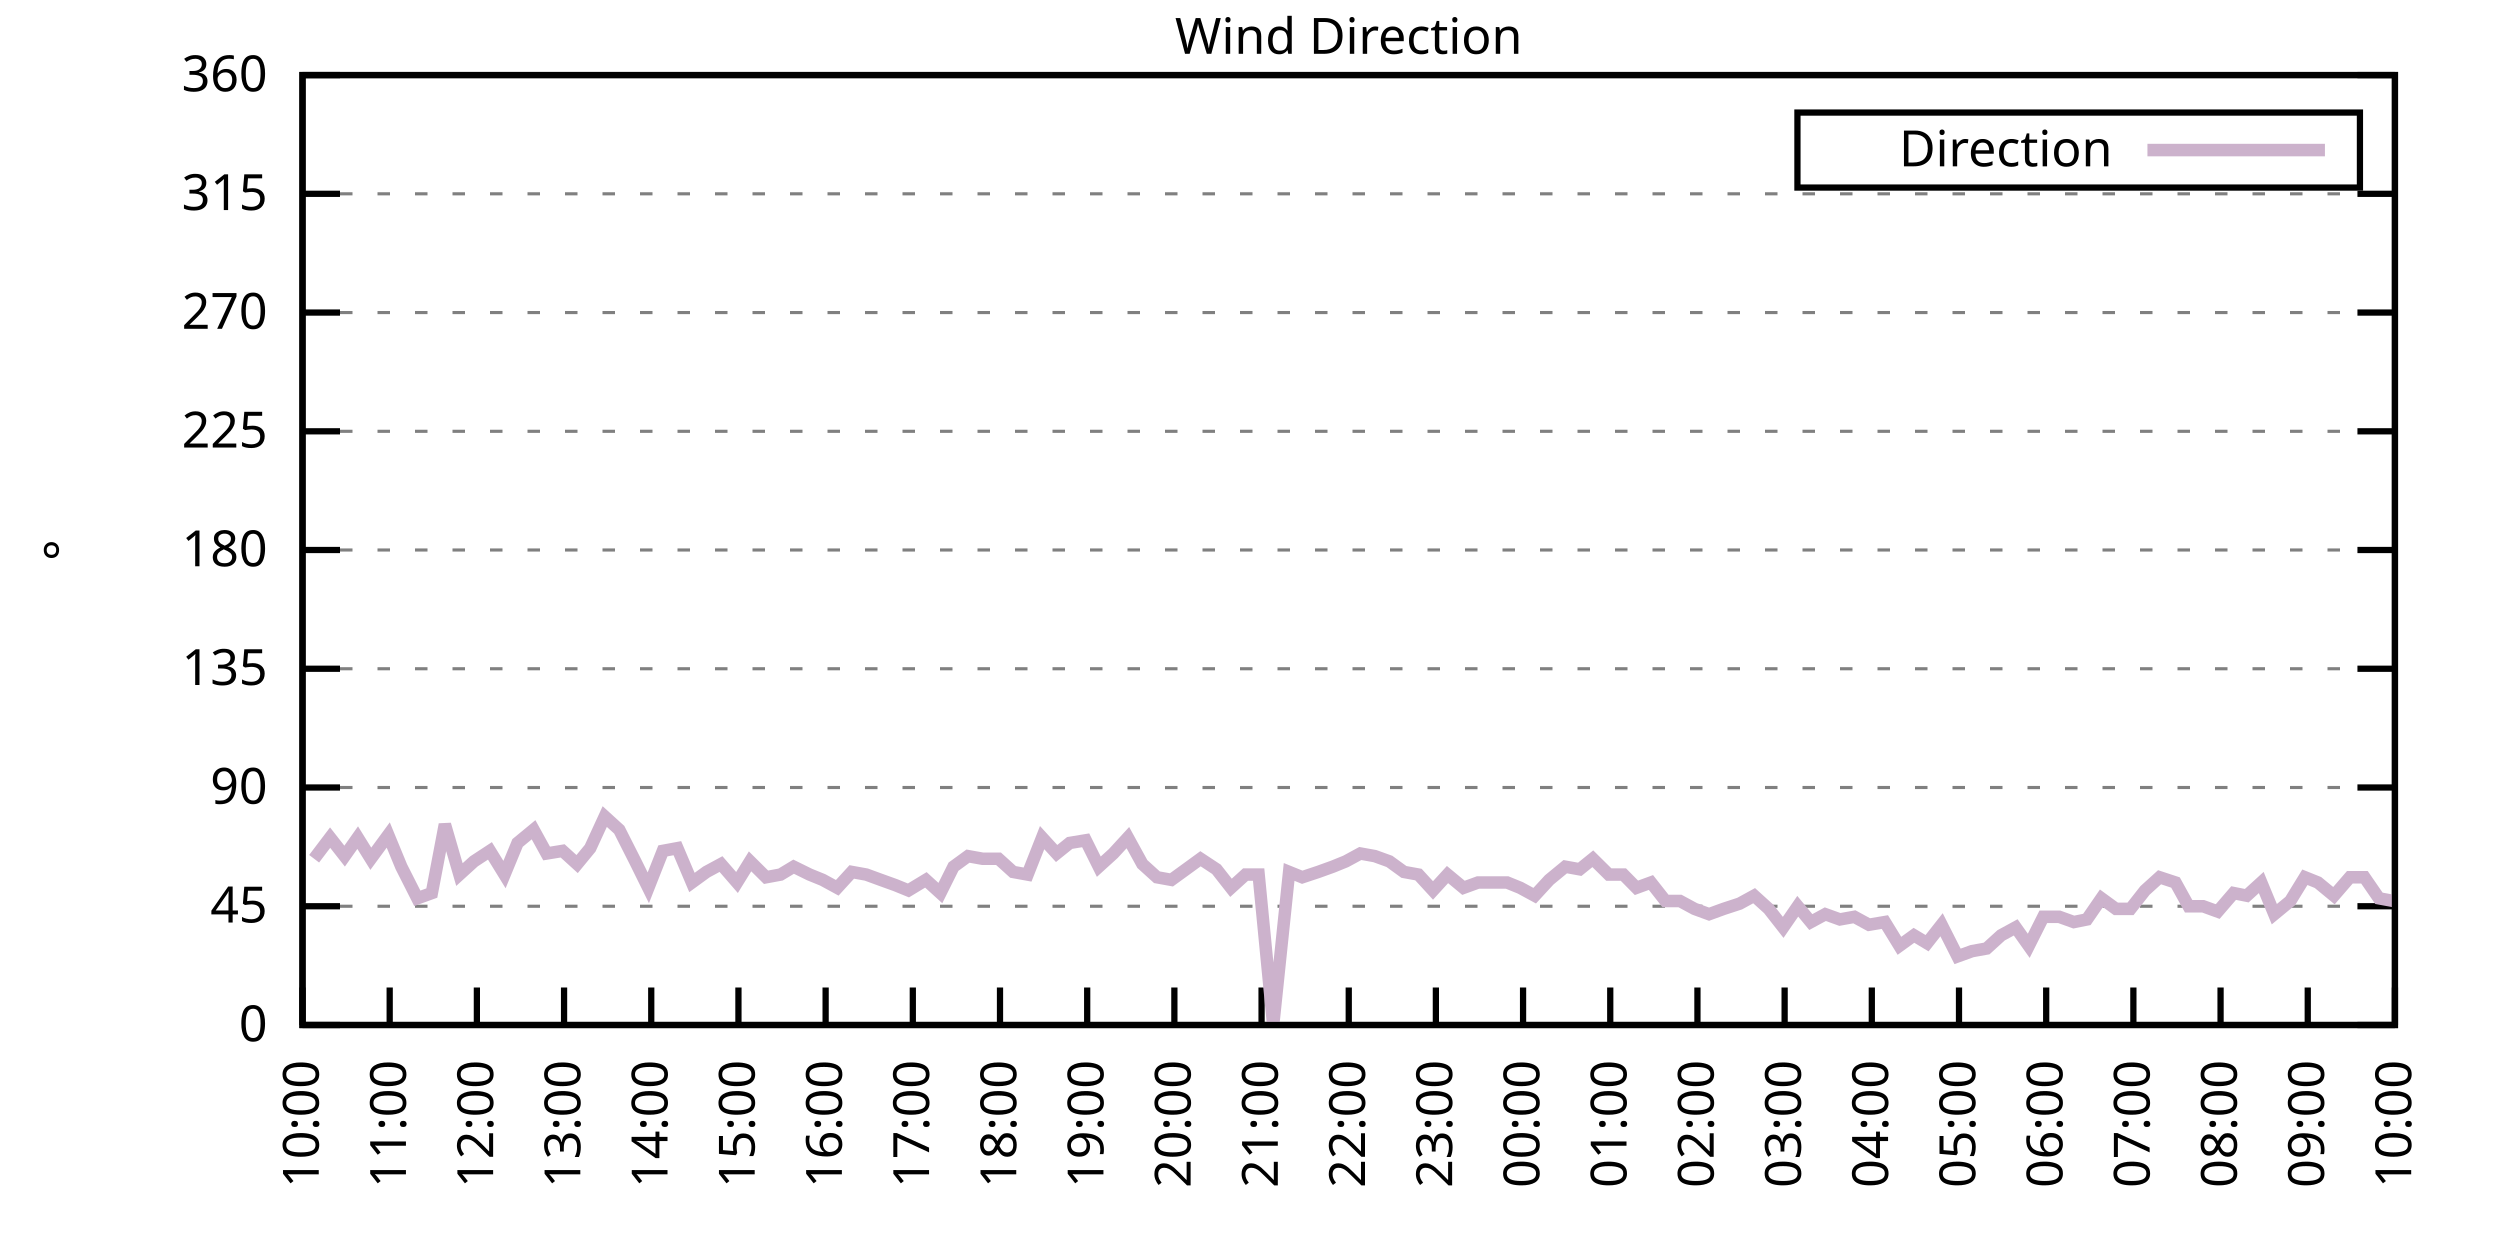
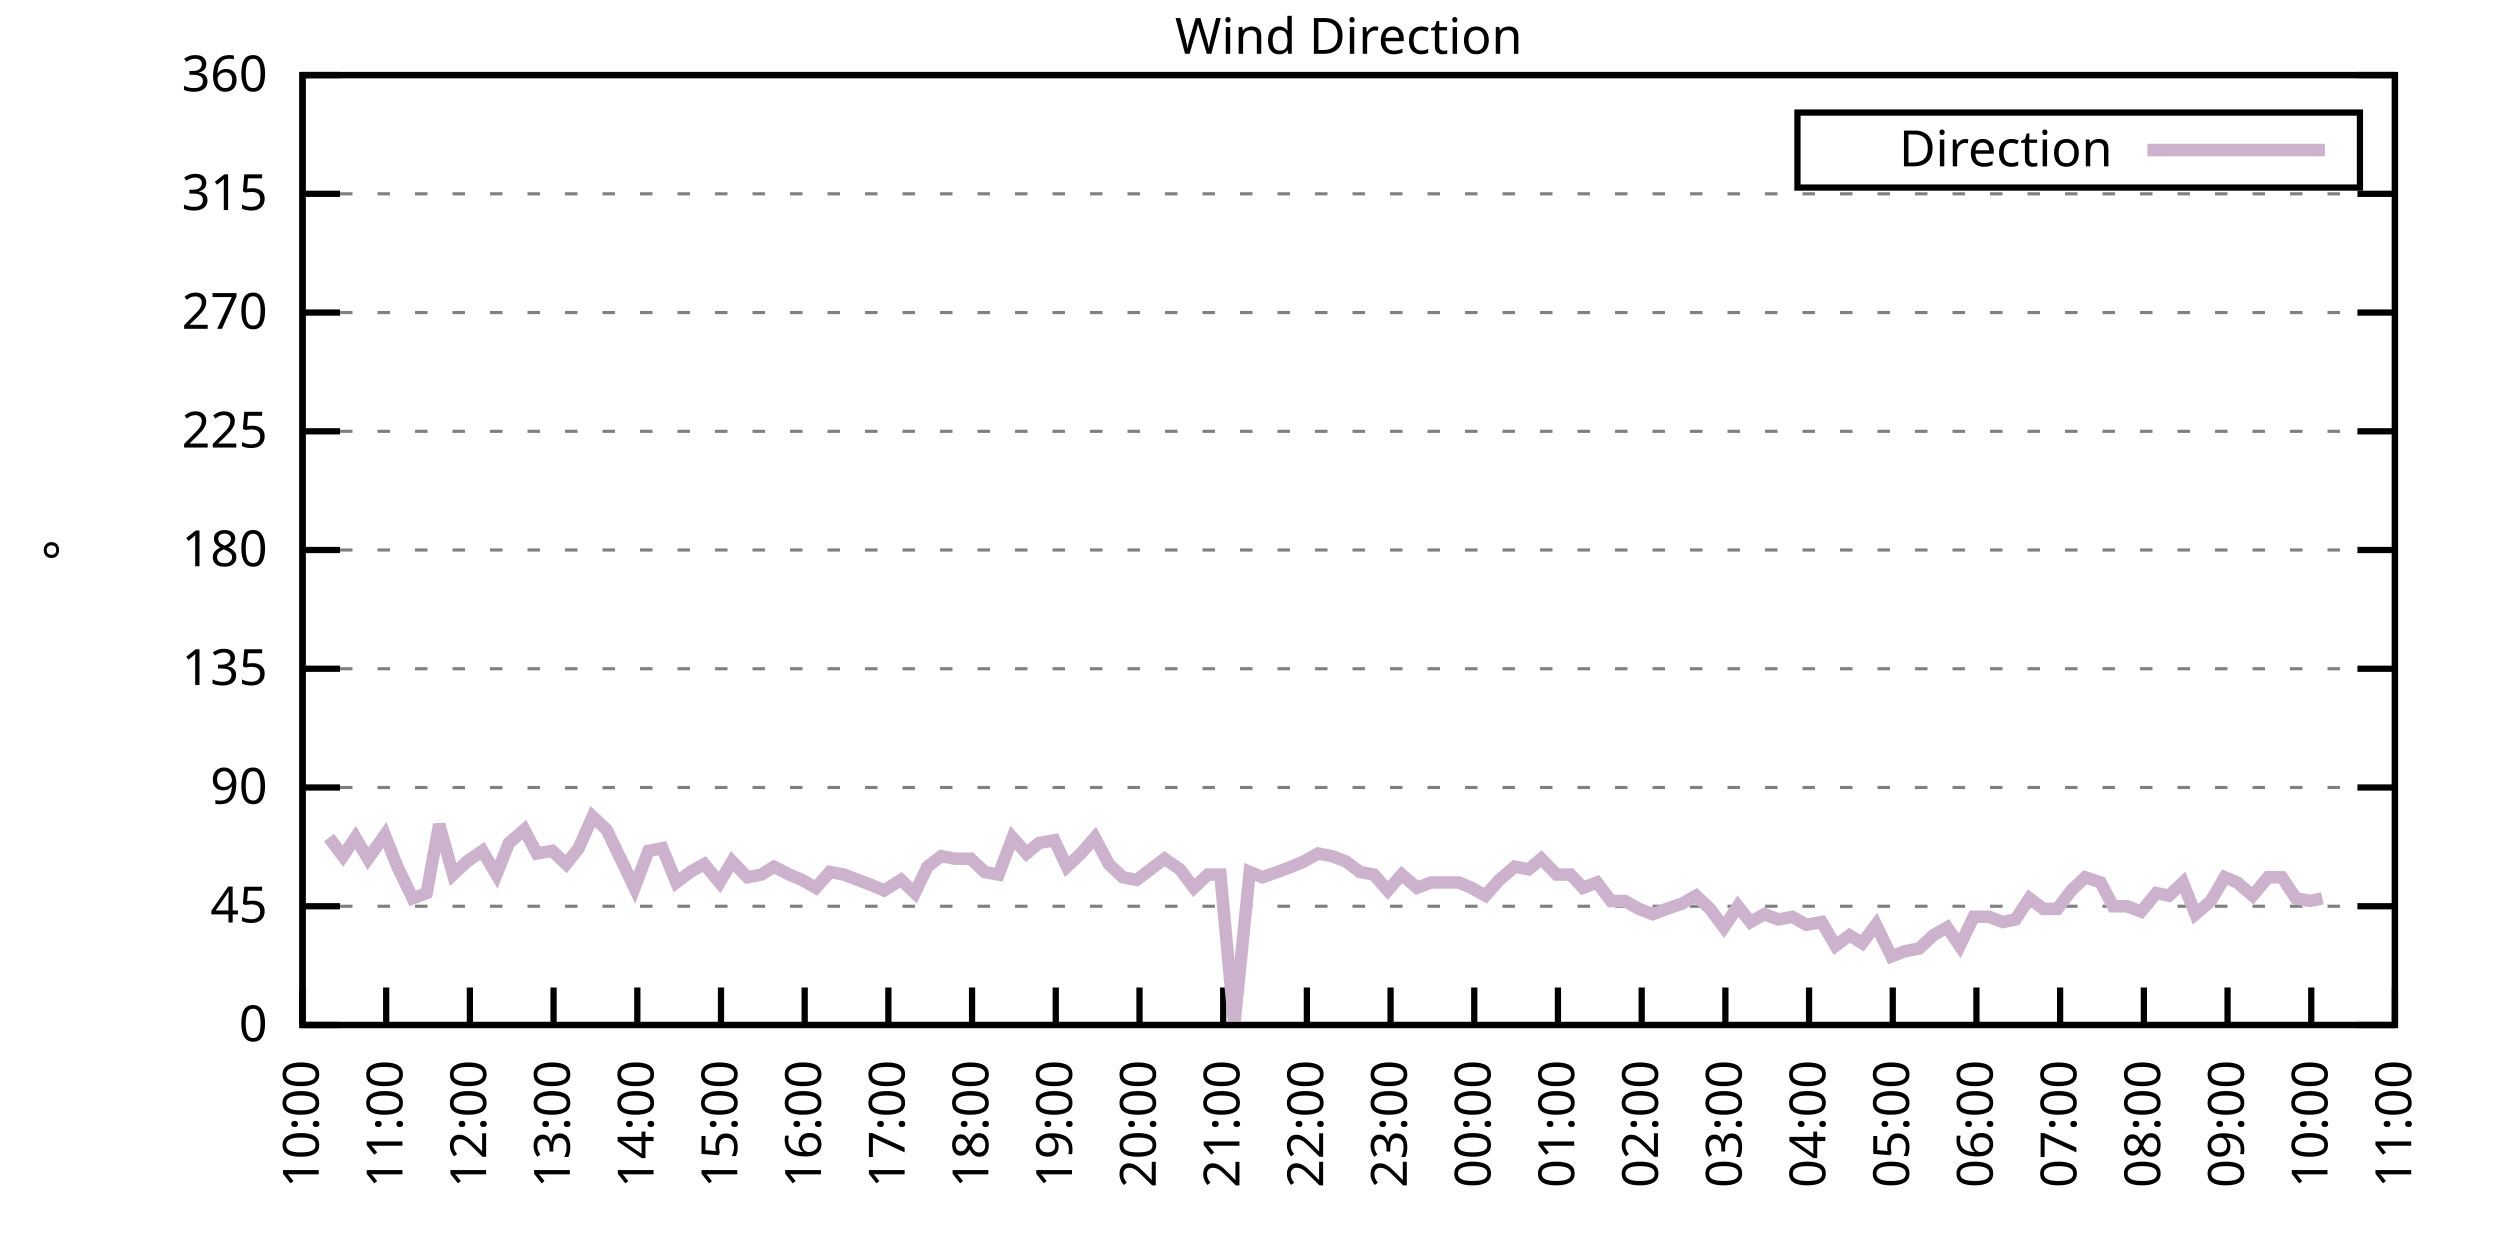
<svg xmlns="http://www.w3.org/2000/svg" xmlns:xlink="http://www.w3.org/1999/xlink" width="400" height="200" viewBox="0 0 400 200">
  <g id="gnuplot_canvas">
    <rect x="0" y="0" width="400" height="200" fill="none" />
    <defs>
      <circle id="gpDot" r="0.5" stroke-width="0.5" stroke="currentColor" />
      <path id="gpPt0" stroke-width="0.333" stroke="currentColor" d="M-1,0 h2 M0,-1 v2" />
      <path id="gpPt1" stroke-width="0.333" stroke="currentColor" d="M-1,-1 L1,1 M1,-1 L-1,1" />
      <path id="gpPt2" stroke-width="0.333" stroke="currentColor" d="M-1,0 L1,0 M0,-1 L0,1 M-1,-1 L1,1 M-1,1 L1,-1" />
      <rect id="gpPt3" stroke-width="0.333" stroke="currentColor" x="-1" y="-1" width="2" height="2" />
      <rect id="gpPt4" stroke-width="0.333" stroke="currentColor" fill="currentColor" x="-1" y="-1" width="2" height="2" />
      <circle id="gpPt5" stroke-width="0.333" stroke="currentColor" cx="0" cy="0" r="1" />
      <use xlink:href="#gpPt5" id="gpPt6" fill="currentColor" stroke="none" />
      <path id="gpPt7" stroke-width="0.333" stroke="currentColor" d="M0,-1.33 L-1.33,0.67 L1.33,0.67 z" />
      <use xlink:href="#gpPt7" id="gpPt8" fill="currentColor" stroke="none" />
      <use xlink:href="#gpPt7" id="gpPt9" stroke="currentColor" transform="rotate(180)" />
      <use xlink:href="#gpPt9" id="gpPt10" fill="currentColor" stroke="none" />
      <use xlink:href="#gpPt3" id="gpPt11" stroke="currentColor" transform="rotate(45)" />
      <use xlink:href="#gpPt11" id="gpPt12" fill="currentColor" stroke="none" />
      <path id="gpPt13" stroke-width="0.333" stroke="currentColor" d="M0,1.330 L1.265,0.411 L0.782,-1.067 L-0.782,-1.076 L-1.265,0.411 z" />
      <use xlink:href="#gpPt13" id="gpPt14" fill="currentColor" stroke="none" />
      <filter id="textbox" filterUnits="objectBoundingBox" x="0" y="0" height="1" width="1">
        <feFlood flood-color="white" flood-opacity="1" result="bgnd" />
        <feComposite in="SourceGraphic" in2="bgnd" operator="atop" />
      </filter>
      <filter id="greybox" filterUnits="objectBoundingBox" x="0" y="0" height="1" width="1">
        <feFlood flood-color="lightgrey" flood-opacity="1" result="grey" />
        <feComposite in="SourceGraphic" in2="grey" operator="atop" />
      </filter>
    </defs>
    <g fill="none" color="white" stroke="currentColor" stroke-width="1.00" stroke-linecap="butt" stroke-linejoin="miter">
</g>
    <g fill="none" color="black" stroke="currentColor" stroke-width="1.00" stroke-linecap="butt" stroke-linejoin="miter">
      <g stroke="none" shape-rendering="crispEdges">
        <polygon fill="rgb(255, 255, 255)" points="48.40,164.00 383.18,164.00 383.18,12.02 48.40,12.02 " />
      </g>
    </g>
    <g fill="none" color="black" stroke="currentColor" stroke-width="1.00" stroke-linecap="butt" stroke-linejoin="miter">
</g>
    <g fill="none" color="black" stroke="black" stroke-width="0.50" stroke-linecap="butt" stroke-linejoin="miter">
</g>
    <g fill="none" color="gray" stroke="currentColor" stroke-width="0.50" stroke-linecap="butt" stroke-linejoin="miter">
      <path stroke="gray" stroke-dasharray="2,4" class="gridline" d="M48.40,164.00 L383.19,164.00  " />
    </g>
    <g fill="none" color="gray" stroke="gray" stroke-width="1.00" stroke-linecap="butt" stroke-linejoin="miter">
</g>
    <g fill="none" color="black" stroke="currentColor" stroke-width="1.00" stroke-linecap="butt" stroke-linejoin="miter">
      <path stroke="black" d="M48.40,164.00 L54.40,164.00 M383.19,164.00 L377.19,164.00  " />
      <g transform="translate(42.80,166.60)" stroke="none" fill="black" font-family="Sans" font-size="8.00" text-anchor="end">
        <text>
          <tspan font-family="Sans"> 0</tspan>
        </text>
      </g>
    </g>
    <g fill="none" color="black" stroke="currentColor" stroke-width="1.00" stroke-linecap="butt" stroke-linejoin="miter">
</g>
    <g fill="none" color="black" stroke="black" stroke-width="0.50" stroke-linecap="butt" stroke-linejoin="miter">
</g>
    <g fill="none" color="gray" stroke="currentColor" stroke-width="0.50" stroke-linecap="butt" stroke-linejoin="miter">
      <path stroke="gray" stroke-dasharray="2,4" class="gridline" d="M48.40,145.00 L383.19,145.00  " />
    </g>
    <g fill="none" color="gray" stroke="gray" stroke-width="1.00" stroke-linecap="butt" stroke-linejoin="miter">
</g>
    <g fill="none" color="black" stroke="currentColor" stroke-width="1.00" stroke-linecap="butt" stroke-linejoin="miter">
      <path stroke="black" d="M48.40,145.00 L54.40,145.00 M383.19,145.00 L377.19,145.00  " />
      <g transform="translate(42.80,147.60)" stroke="none" fill="black" font-family="Sans" font-size="8.00" text-anchor="end">
        <text>
          <tspan font-family="Sans"> 45</tspan>
        </text>
      </g>
    </g>
    <g fill="none" color="black" stroke="currentColor" stroke-width="1.00" stroke-linecap="butt" stroke-linejoin="miter">
</g>
    <g fill="none" color="black" stroke="black" stroke-width="0.50" stroke-linecap="butt" stroke-linejoin="miter">
</g>
    <g fill="none" color="gray" stroke="currentColor" stroke-width="0.50" stroke-linecap="butt" stroke-linejoin="miter">
      <path stroke="gray" stroke-dasharray="2,4" class="gridline" d="M48.40,126.00 L383.19,126.00  " />
    </g>
    <g fill="none" color="gray" stroke="gray" stroke-width="1.00" stroke-linecap="butt" stroke-linejoin="miter">
</g>
    <g fill="none" color="black" stroke="currentColor" stroke-width="1.00" stroke-linecap="butt" stroke-linejoin="miter">
      <path stroke="black" d="M48.40,126.00 L54.40,126.00 M383.19,126.00 L377.19,126.00  " />
      <g transform="translate(42.80,128.60)" stroke="none" fill="black" font-family="Sans" font-size="8.00" text-anchor="end">
        <text>
          <tspan font-family="Sans"> 90</tspan>
        </text>
      </g>
    </g>
    <g fill="none" color="black" stroke="currentColor" stroke-width="1.00" stroke-linecap="butt" stroke-linejoin="miter">
</g>
    <g fill="none" color="black" stroke="black" stroke-width="0.50" stroke-linecap="butt" stroke-linejoin="miter">
</g>
    <g fill="none" color="gray" stroke="currentColor" stroke-width="0.50" stroke-linecap="butt" stroke-linejoin="miter">
      <path stroke="gray" stroke-dasharray="2,4" class="gridline" d="M48.40,107.00 L383.19,107.00  " />
    </g>
    <g fill="none" color="gray" stroke="gray" stroke-width="1.00" stroke-linecap="butt" stroke-linejoin="miter">
</g>
    <g fill="none" color="black" stroke="currentColor" stroke-width="1.00" stroke-linecap="butt" stroke-linejoin="miter">
      <path stroke="black" d="M48.40,107.00 L54.40,107.00 M383.19,107.00 L377.19,107.00  " />
      <g transform="translate(42.80,109.60)" stroke="none" fill="black" font-family="Sans" font-size="8.00" text-anchor="end">
        <text>
          <tspan font-family="Sans"> 135</tspan>
        </text>
      </g>
    </g>
    <g fill="none" color="black" stroke="currentColor" stroke-width="1.00" stroke-linecap="butt" stroke-linejoin="miter">
</g>
    <g fill="none" color="black" stroke="black" stroke-width="0.50" stroke-linecap="butt" stroke-linejoin="miter">
</g>
    <g fill="none" color="gray" stroke="currentColor" stroke-width="0.50" stroke-linecap="butt" stroke-linejoin="miter">
      <path stroke="gray" stroke-dasharray="2,4" class="gridline" d="M48.40,88.00 L383.19,88.00  " />
    </g>
    <g fill="none" color="gray" stroke="gray" stroke-width="1.00" stroke-linecap="butt" stroke-linejoin="miter">
</g>
    <g fill="none" color="black" stroke="currentColor" stroke-width="1.00" stroke-linecap="butt" stroke-linejoin="miter">
      <path stroke="black" d="M48.40,88.00 L54.40,88.00 M383.19,88.00 L377.19,88.00  " />
      <g transform="translate(42.80,90.60)" stroke="none" fill="black" font-family="Sans" font-size="8.00" text-anchor="end">
        <text>
          <tspan font-family="Sans"> 180</tspan>
        </text>
      </g>
    </g>
    <g fill="none" color="black" stroke="currentColor" stroke-width="1.00" stroke-linecap="butt" stroke-linejoin="miter">
</g>
    <g fill="none" color="black" stroke="black" stroke-width="0.50" stroke-linecap="butt" stroke-linejoin="miter">
</g>
    <g fill="none" color="gray" stroke="currentColor" stroke-width="0.50" stroke-linecap="butt" stroke-linejoin="miter">
      <path stroke="gray" stroke-dasharray="2,4" class="gridline" d="M48.40,69.01 L383.19,69.01  " />
    </g>
    <g fill="none" color="gray" stroke="gray" stroke-width="1.00" stroke-linecap="butt" stroke-linejoin="miter">
</g>
    <g fill="none" color="black" stroke="currentColor" stroke-width="1.00" stroke-linecap="butt" stroke-linejoin="miter">
      <path stroke="black" d="M48.40,69.01 L54.40,69.01 M383.19,69.01 L377.19,69.01  " />
      <g transform="translate(42.80,71.61)" stroke="none" fill="black" font-family="Sans" font-size="8.00" text-anchor="end">
        <text>
          <tspan font-family="Sans"> 225</tspan>
        </text>
      </g>
    </g>
    <g fill="none" color="black" stroke="currentColor" stroke-width="1.00" stroke-linecap="butt" stroke-linejoin="miter">
</g>
    <g fill="none" color="black" stroke="black" stroke-width="0.50" stroke-linecap="butt" stroke-linejoin="miter">
</g>
    <g fill="none" color="gray" stroke="currentColor" stroke-width="0.50" stroke-linecap="butt" stroke-linejoin="miter">
      <path stroke="gray" stroke-dasharray="2,4" class="gridline" d="M48.40,50.01 L383.19,50.01  " />
    </g>
    <g fill="none" color="gray" stroke="gray" stroke-width="1.00" stroke-linecap="butt" stroke-linejoin="miter">
</g>
    <g fill="none" color="black" stroke="currentColor" stroke-width="1.00" stroke-linecap="butt" stroke-linejoin="miter">
      <path stroke="black" d="M48.40,50.01 L54.40,50.01 M383.19,50.01 L377.19,50.01  " />
      <g transform="translate(42.80,52.61)" stroke="none" fill="black" font-family="Sans" font-size="8.00" text-anchor="end">
        <text>
          <tspan font-family="Sans"> 270</tspan>
        </text>
      </g>
    </g>
    <g fill="none" color="black" stroke="currentColor" stroke-width="1.00" stroke-linecap="butt" stroke-linejoin="miter">
</g>
    <g fill="none" color="black" stroke="black" stroke-width="0.50" stroke-linecap="butt" stroke-linejoin="miter">
</g>
    <g fill="none" color="gray" stroke="currentColor" stroke-width="0.50" stroke-linecap="butt" stroke-linejoin="miter">
      <path stroke="gray" stroke-dasharray="2,4" class="gridline" d="M48.40,31.01 L383.19,31.01  " />
    </g>
    <g fill="none" color="gray" stroke="gray" stroke-width="1.00" stroke-linecap="butt" stroke-linejoin="miter">
</g>
    <g fill="none" color="black" stroke="currentColor" stroke-width="1.00" stroke-linecap="butt" stroke-linejoin="miter">
      <path stroke="black" d="M48.40,31.01 L54.40,31.01 M383.19,31.01 L377.19,31.01  " />
      <g transform="translate(42.80,33.61)" stroke="none" fill="black" font-family="Sans" font-size="8.00" text-anchor="end">
        <text>
          <tspan font-family="Sans"> 315</tspan>
        </text>
      </g>
    </g>
    <g fill="none" color="black" stroke="currentColor" stroke-width="1.00" stroke-linecap="butt" stroke-linejoin="miter">
</g>
    <g fill="none" color="black" stroke="black" stroke-width="0.50" stroke-linecap="butt" stroke-linejoin="miter">
</g>
    <g fill="none" color="gray" stroke="currentColor" stroke-width="0.50" stroke-linecap="butt" stroke-linejoin="miter">
      <path stroke="gray" stroke-dasharray="2,4" class="gridline" d="M48.40,12.01 L383.19,12.01  " />
    </g>
    <g fill="none" color="gray" stroke="gray" stroke-width="1.00" stroke-linecap="butt" stroke-linejoin="miter">
</g>
    <g fill="none" color="black" stroke="currentColor" stroke-width="1.00" stroke-linecap="butt" stroke-linejoin="miter">
      <path stroke="black" d="M48.40,12.01 L54.40,12.01 M383.19,12.01 L377.19,12.01  " />
      <g transform="translate(42.80,14.61)" stroke="none" fill="black" font-family="Sans" font-size="8.00" text-anchor="end">
        <text>
          <tspan font-family="Sans"> 360</tspan>
        </text>
      </g>
    </g>
    <g fill="none" color="black" stroke="currentColor" stroke-width="1.00" stroke-linecap="butt" stroke-linejoin="miter">
      <path stroke="black" d="M48.40,164.00 L48.40,158.00  " />
      <g transform="translate(51.00,169.60) rotate(270.00)" stroke="none" fill="black" font-family="Sans" font-size="8.00" text-anchor="end">
        <text>
          <tspan font-family="Sans">10:00</tspan>
        </text>
      </g>
    </g>
    <g fill="none" color="black" stroke="currentColor" stroke-width="1.00" stroke-linecap="butt" stroke-linejoin="miter">
-       <path stroke="black" d="M62.35,164.00 L62.35,158.00  " />
-       <g transform="translate(64.95,169.60) rotate(270.00)" stroke="none" fill="black" font-family="Sans" font-size="8.00" text-anchor="end">
+       <path stroke="black" d="M61.79,164.00 L61.79,158.00  " />
+       <g transform="translate(64.39,169.60) rotate(270.00)" stroke="none" fill="black" font-family="Sans" font-size="8.00" text-anchor="end">
        <text>
          <tspan font-family="Sans">11:00</tspan>
        </text>
      </g>
    </g>
    <g fill="none" color="black" stroke="currentColor" stroke-width="1.00" stroke-linecap="butt" stroke-linejoin="miter">
-       <path stroke="black" d="M76.30,164.00 L76.30,158.00  " />
-       <g transform="translate(78.90,169.60) rotate(270.00)" stroke="none" fill="black" font-family="Sans" font-size="8.00" text-anchor="end">
+       <path stroke="black" d="M75.18,164.00 L75.18,158.00  " />
+       <g transform="translate(77.78,169.60) rotate(270.00)" stroke="none" fill="black" font-family="Sans" font-size="8.00" text-anchor="end">
        <text>
          <tspan font-family="Sans">12:00</tspan>
        </text>
      </g>
    </g>
    <g fill="none" color="black" stroke="currentColor" stroke-width="1.00" stroke-linecap="butt" stroke-linejoin="miter">
-       <path stroke="black" d="M90.25,164.00 L90.25,158.00  " />
-       <g transform="translate(92.85,169.60) rotate(270.00)" stroke="none" fill="black" font-family="Sans" font-size="8.00" text-anchor="end">
+       <path stroke="black" d="M88.57,164.00 L88.57,158.00  " />
+       <g transform="translate(91.17,169.60) rotate(270.00)" stroke="none" fill="black" font-family="Sans" font-size="8.00" text-anchor="end">
        <text>
          <tspan font-family="Sans">13:00</tspan>
        </text>
      </g>
    </g>
    <g fill="none" color="black" stroke="currentColor" stroke-width="1.00" stroke-linecap="butt" stroke-linejoin="miter">
-       <path stroke="black" d="M104.20,164.00 L104.20,158.00  " />
-       <g transform="translate(106.80,169.60) rotate(270.00)" stroke="none" fill="black" font-family="Sans" font-size="8.00" text-anchor="end">
+       <path stroke="black" d="M101.97,164.00 L101.97,158.00  " />
+       <g transform="translate(104.57,169.60) rotate(270.00)" stroke="none" fill="black" font-family="Sans" font-size="8.00" text-anchor="end">
        <text>
          <tspan font-family="Sans">14:00</tspan>
        </text>
      </g>
    </g>
    <g fill="none" color="black" stroke="currentColor" stroke-width="1.00" stroke-linecap="butt" stroke-linejoin="miter">
-       <path stroke="black" d="M118.15,164.00 L118.15,158.00  " />
-       <g transform="translate(120.75,169.60) rotate(270.00)" stroke="none" fill="black" font-family="Sans" font-size="8.00" text-anchor="end">
+       <path stroke="black" d="M115.36,164.00 L115.36,158.00  " />
+       <g transform="translate(117.96,169.60) rotate(270.00)" stroke="none" fill="black" font-family="Sans" font-size="8.00" text-anchor="end">
        <text>
          <tspan font-family="Sans">15:00</tspan>
        </text>
      </g>
    </g>
    <g fill="none" color="black" stroke="currentColor" stroke-width="1.00" stroke-linecap="butt" stroke-linejoin="miter">
-       <path stroke="black" d="M132.10,164.00 L132.10,158.00  " />
-       <g transform="translate(134.70,169.60) rotate(270.00)" stroke="none" fill="black" font-family="Sans" font-size="8.00" text-anchor="end">
+       <path stroke="black" d="M128.75,164.00 L128.75,158.00  " />
+       <g transform="translate(131.35,169.60) rotate(270.00)" stroke="none" fill="black" font-family="Sans" font-size="8.00" text-anchor="end">
        <text>
          <tspan font-family="Sans">16:00</tspan>
        </text>
      </g>
    </g>
    <g fill="none" color="black" stroke="currentColor" stroke-width="1.00" stroke-linecap="butt" stroke-linejoin="miter">
-       <path stroke="black" d="M146.05,164.00 L146.05,158.00  " />
-       <g transform="translate(148.65,169.60) rotate(270.00)" stroke="none" fill="black" font-family="Sans" font-size="8.00" text-anchor="end">
+       <path stroke="black" d="M142.14,164.00 L142.14,158.00  " />
+       <g transform="translate(144.74,169.60) rotate(270.00)" stroke="none" fill="black" font-family="Sans" font-size="8.00" text-anchor="end">
        <text>
          <tspan font-family="Sans">17:00</tspan>
        </text>
      </g>
    </g>
    <g fill="none" color="black" stroke="currentColor" stroke-width="1.00" stroke-linecap="butt" stroke-linejoin="miter">
-       <path stroke="black" d="M160.00,164.00 L160.00,158.00  " />
-       <g transform="translate(162.60,169.60) rotate(270.00)" stroke="none" fill="black" font-family="Sans" font-size="8.00" text-anchor="end">
+       <path stroke="black" d="M155.53,164.00 L155.53,158.00  " />
+       <g transform="translate(158.13,169.60) rotate(270.00)" stroke="none" fill="black" font-family="Sans" font-size="8.00" text-anchor="end">
        <text>
          <tspan font-family="Sans">18:00</tspan>
        </text>
      </g>
    </g>
    <g fill="none" color="black" stroke="currentColor" stroke-width="1.00" stroke-linecap="butt" stroke-linejoin="miter">
-       <path stroke="black" d="M173.95,164.00 L173.95,158.00  " />
-       <g transform="translate(176.55,169.60) rotate(270.00)" stroke="none" fill="black" font-family="Sans" font-size="8.00" text-anchor="end">
+       <path stroke="black" d="M168.92,164.00 L168.92,158.00  " />
+       <g transform="translate(171.52,169.60) rotate(270.00)" stroke="none" fill="black" font-family="Sans" font-size="8.00" text-anchor="end">
        <text>
          <tspan font-family="Sans">19:00</tspan>
        </text>
      </g>
    </g>
    <g fill="none" color="black" stroke="currentColor" stroke-width="1.00" stroke-linecap="butt" stroke-linejoin="miter">
-       <path stroke="black" d="M187.90,164.00 L187.90,158.00  " />
-       <g transform="translate(190.50,169.60) rotate(270.00)" stroke="none" fill="black" font-family="Sans" font-size="8.00" text-anchor="end">
+       <path stroke="black" d="M182.32,164.00 L182.32,158.00  " />
+       <g transform="translate(184.92,169.60) rotate(270.00)" stroke="none" fill="black" font-family="Sans" font-size="8.00" text-anchor="end">
        <text>
          <tspan font-family="Sans">20:00</tspan>
        </text>
      </g>
    </g>
    <g fill="none" color="black" stroke="currentColor" stroke-width="1.00" stroke-linecap="butt" stroke-linejoin="miter">
-       <path stroke="black" d="M201.85,164.00 L201.85,158.00  " />
-       <g transform="translate(204.45,169.60) rotate(270.00)" stroke="none" fill="black" font-family="Sans" font-size="8.00" text-anchor="end">
+       <path stroke="black" d="M195.71,164.00 L195.71,158.00  " />
+       <g transform="translate(198.31,169.60) rotate(270.00)" stroke="none" fill="black" font-family="Sans" font-size="8.00" text-anchor="end">
        <text>
          <tspan font-family="Sans">21:00</tspan>
        </text>
      </g>
    </g>
    <g fill="none" color="black" stroke="currentColor" stroke-width="1.00" stroke-linecap="butt" stroke-linejoin="miter">
-       <path stroke="black" d="M215.80,164.00 L215.80,158.00  " />
-       <g transform="translate(218.40,169.60) rotate(270.00)" stroke="none" fill="black" font-family="Sans" font-size="8.00" text-anchor="end">
+       <path stroke="black" d="M209.10,164.00 L209.10,158.00  " />
+       <g transform="translate(211.70,169.60) rotate(270.00)" stroke="none" fill="black" font-family="Sans" font-size="8.00" text-anchor="end">
        <text>
          <tspan font-family="Sans">22:00</tspan>
        </text>
      </g>
    </g>
    <g fill="none" color="black" stroke="currentColor" stroke-width="1.00" stroke-linecap="butt" stroke-linejoin="miter">
-       <path stroke="black" d="M229.74,164.00 L229.74,158.00  " />
-       <g transform="translate(232.34,169.60) rotate(270.00)" stroke="none" fill="black" font-family="Sans" font-size="8.00" text-anchor="end">
+       <path stroke="black" d="M222.49,164.00 L222.49,158.00  " />
+       <g transform="translate(225.09,169.60) rotate(270.00)" stroke="none" fill="black" font-family="Sans" font-size="8.00" text-anchor="end">
        <text>
          <tspan font-family="Sans">23:00</tspan>
        </text>
      </g>
    </g>
    <g fill="none" color="black" stroke="currentColor" stroke-width="1.00" stroke-linecap="butt" stroke-linejoin="miter">
-       <path stroke="black" d="M243.69,164.00 L243.69,158.00  " />
-       <g transform="translate(246.29,169.60) rotate(270.00)" stroke="none" fill="black" font-family="Sans" font-size="8.00" text-anchor="end">
+       <path stroke="black" d="M235.88,164.00 L235.88,158.00  " />
+       <g transform="translate(238.48,169.60) rotate(270.00)" stroke="none" fill="black" font-family="Sans" font-size="8.00" text-anchor="end">
        <text>
          <tspan font-family="Sans">00:00</tspan>
        </text>
      </g>
    </g>
    <g fill="none" color="black" stroke="currentColor" stroke-width="1.00" stroke-linecap="butt" stroke-linejoin="miter">
-       <path stroke="black" d="M257.64,164.00 L257.64,158.00  " />
-       <g transform="translate(260.24,169.60) rotate(270.00)" stroke="none" fill="black" font-family="Sans" font-size="8.00" text-anchor="end">
+       <path stroke="black" d="M249.27,164.00 L249.27,158.00  " />
+       <g transform="translate(251.87,169.60) rotate(270.00)" stroke="none" fill="black" font-family="Sans" font-size="8.00" text-anchor="end">
        <text>
          <tspan font-family="Sans">01:00</tspan>
        </text>
      </g>
    </g>
    <g fill="none" color="black" stroke="currentColor" stroke-width="1.00" stroke-linecap="butt" stroke-linejoin="miter">
-       <path stroke="black" d="M271.59,164.00 L271.59,158.00  " />
-       <g transform="translate(274.19,169.60) rotate(270.00)" stroke="none" fill="black" font-family="Sans" font-size="8.00" text-anchor="end">
+       <path stroke="black" d="M262.67,164.00 L262.67,158.00  " />
+       <g transform="translate(265.27,169.60) rotate(270.00)" stroke="none" fill="black" font-family="Sans" font-size="8.00" text-anchor="end">
        <text>
          <tspan font-family="Sans">02:00</tspan>
        </text>
      </g>
    </g>
    <g fill="none" color="black" stroke="currentColor" stroke-width="1.00" stroke-linecap="butt" stroke-linejoin="miter">
-       <path stroke="black" d="M285.54,164.00 L285.54,158.00  " />
-       <g transform="translate(288.14,169.60) rotate(270.00)" stroke="none" fill="black" font-family="Sans" font-size="8.00" text-anchor="end">
+       <path stroke="black" d="M276.06,164.00 L276.06,158.00  " />
+       <g transform="translate(278.66,169.60) rotate(270.00)" stroke="none" fill="black" font-family="Sans" font-size="8.00" text-anchor="end">
        <text>
          <tspan font-family="Sans">03:00</tspan>
        </text>
      </g>
    </g>
    <g fill="none" color="black" stroke="currentColor" stroke-width="1.00" stroke-linecap="butt" stroke-linejoin="miter">
-       <path stroke="black" d="M299.49,164.00 L299.49,158.00  " />
-       <g transform="translate(302.09,169.60) rotate(270.00)" stroke="none" fill="black" font-family="Sans" font-size="8.00" text-anchor="end">
+       <path stroke="black" d="M289.45,164.00 L289.45,158.00  " />
+       <g transform="translate(292.05,169.60) rotate(270.00)" stroke="none" fill="black" font-family="Sans" font-size="8.00" text-anchor="end">
        <text>
          <tspan font-family="Sans">04:00</tspan>
        </text>
      </g>
    </g>
    <g fill="none" color="black" stroke="currentColor" stroke-width="1.00" stroke-linecap="butt" stroke-linejoin="miter">
-       <path stroke="black" d="M313.44,164.00 L313.44,158.00  " />
-       <g transform="translate(316.04,169.60) rotate(270.00)" stroke="none" fill="black" font-family="Sans" font-size="8.00" text-anchor="end">
+       <path stroke="black" d="M302.84,164.00 L302.84,158.00  " />
+       <g transform="translate(305.44,169.60) rotate(270.00)" stroke="none" fill="black" font-family="Sans" font-size="8.00" text-anchor="end">
        <text>
          <tspan font-family="Sans">05:00</tspan>
        </text>
      </g>
    </g>
    <g fill="none" color="black" stroke="currentColor" stroke-width="1.00" stroke-linecap="butt" stroke-linejoin="miter">
-       <path stroke="black" d="M327.39,164.00 L327.39,158.00  " />
-       <g transform="translate(329.99,169.60) rotate(270.00)" stroke="none" fill="black" font-family="Sans" font-size="8.00" text-anchor="end">
+       <path stroke="black" d="M316.23,164.00 L316.23,158.00  " />
+       <g transform="translate(318.83,169.60) rotate(270.00)" stroke="none" fill="black" font-family="Sans" font-size="8.00" text-anchor="end">
        <text>
          <tspan font-family="Sans">06:00</tspan>
        </text>
      </g>
    </g>
    <g fill="none" color="black" stroke="currentColor" stroke-width="1.00" stroke-linecap="butt" stroke-linejoin="miter">
-       <path stroke="black" d="M341.34,164.00 L341.34,158.00  " />
-       <g transform="translate(343.94,169.60) rotate(270.00)" stroke="none" fill="black" font-family="Sans" font-size="8.00" text-anchor="end">
+       <path stroke="black" d="M329.62,164.00 L329.62,158.00  " />
+       <g transform="translate(332.22,169.60) rotate(270.00)" stroke="none" fill="black" font-family="Sans" font-size="8.00" text-anchor="end">
        <text>
          <tspan font-family="Sans">07:00</tspan>
        </text>
      </g>
    </g>
    <g fill="none" color="black" stroke="currentColor" stroke-width="1.00" stroke-linecap="butt" stroke-linejoin="miter">
-       <path stroke="black" d="M355.29,164.00 L355.29,158.00  " />
-       <g transform="translate(357.89,169.60) rotate(270.00)" stroke="none" fill="black" font-family="Sans" font-size="8.00" text-anchor="end">
+       <path stroke="black" d="M343.02,164.00 L343.02,158.00  " />
+       <g transform="translate(345.62,169.60) rotate(270.00)" stroke="none" fill="black" font-family="Sans" font-size="8.00" text-anchor="end">
        <text>
          <tspan font-family="Sans">08:00</tspan>
        </text>
      </g>
    </g>
    <g fill="none" color="black" stroke="currentColor" stroke-width="1.00" stroke-linecap="butt" stroke-linejoin="miter">
-       <path stroke="black" d="M369.24,164.00 L369.24,158.00  " />
-       <g transform="translate(371.84,169.60) rotate(270.00)" stroke="none" fill="black" font-family="Sans" font-size="8.00" text-anchor="end">
+       <path stroke="black" d="M356.41,164.00 L356.41,158.00  " />
+       <g transform="translate(359.01,169.60) rotate(270.00)" stroke="none" fill="black" font-family="Sans" font-size="8.00" text-anchor="end">
        <text>
          <tspan font-family="Sans">09:00</tspan>
+         </text>
+       </g>
+     </g>
+     <g fill="none" color="black" stroke="currentColor" stroke-width="1.00" stroke-linecap="butt" stroke-linejoin="miter">
+       <path stroke="black" d="M369.80,164.00 L369.80,158.00  " />
+       <g transform="translate(372.40,169.60) rotate(270.00)" stroke="none" fill="black" font-family="Sans" font-size="8.00" text-anchor="end">
+         <text>
+           <tspan font-family="Sans">10:00</tspan>
        </text>
      </g>
    </g>
    <g fill="none" color="black" stroke="currentColor" stroke-width="1.00" stroke-linecap="butt" stroke-linejoin="miter">
      <path stroke="black" d="M383.19,164.00 L383.19,158.00  " />
      <g transform="translate(385.79,169.60) rotate(270.00)" stroke="none" fill="black" font-family="Sans" font-size="8.00" text-anchor="end">
        <text>
-           <tspan font-family="Sans">10:00</tspan>
+           <tspan font-family="Sans">11:00</tspan>
        </text>
      </g>
    </g>
    <g fill="none" color="black" stroke="currentColor" stroke-width="1.00" stroke-linecap="butt" stroke-linejoin="miter">
</g>
    <g fill="none" color="black" stroke="currentColor" stroke-width="1.00" stroke-linecap="butt" stroke-linejoin="miter">
      <path stroke="black" d="M48.40,12.01 L48.40,164.00 L383.19,164.00 L383.19,12.01 L48.40,12.01 Z  " />
    </g>
    <g fill="none" color="black" stroke="currentColor" stroke-width="1.00" stroke-linecap="butt" stroke-linejoin="miter">
</g>
    <g fill="none" color="black" stroke="currentColor" stroke-width="1.00" stroke-linecap="butt" stroke-linejoin="miter">
      <path stroke="black" d="M287.59,30.01 L287.59,18.01 L377.59,18.01 L377.59,30.01 L287.59,30.01 Z  " />
    </g>
    <g id="Wind_direction_plot_1">
      <g fill="none" color="white" stroke="black" stroke-width="2.00" stroke-linecap="butt" stroke-linejoin="miter">
</g>
      <g fill="none" color="black" stroke="currentColor" stroke-width="2.00" stroke-linecap="butt" stroke-linejoin="miter">
        <g transform="translate(337.99,26.61)" stroke="none" fill="black" font-family="Sans" font-size="8.00" text-anchor="end">
          <text>
            <tspan font-family="Sans">Direction</tspan>
          </text>
        </g>
      </g>
      <g fill="none" color="black" stroke="currentColor" stroke-width="2.00" stroke-linecap="butt" stroke-linejoin="miter">
-         <path stroke="rgb(204, 178, 204)" d="M343.59,24.01 L371.99,24.01 M50.26,137.40 L52.82,134.02 L55.14,136.98 L57.23,134.02 L59.33,137.40 L62.12,133.60   L64.21,138.67 L66.77,143.73 L69.09,142.89 L71.18,131.91 L73.51,139.93 L75.83,137.82 L78.39,136.14 L80.72,139.93   L82.81,134.87 L85.37,132.76 L87.46,136.56 L90.02,136.14 L92.34,138.25 L94.43,135.71 L96.76,130.65 L99.08,132.76   L101.64,137.82 L103.73,142.05 L106.06,136.14 L108.38,135.71 L110.71,141.20 L113.03,139.51 L115.36,138.25 L117.92,141.20   L120.01,137.82 L122.57,140.36 L124.89,139.93 L126.98,138.67 L129.54,139.93 L131.63,140.78 L133.96,142.05 L136.28,139.51   L138.61,139.93 L140.93,140.78 L143.26,141.62 L145.35,142.47 L148.14,140.78 L150.46,142.89 L152.56,138.67 L154.88,136.98   L157.21,137.40 L159.76,137.40 L162.09,139.51 L164.41,139.93 L166.74,134.02 L169.06,136.56 L171.16,134.87 L173.71,134.45   L175.81,138.67 L178.13,136.56 L180.46,134.02 L182.78,138.25 L185.11,140.36 L187.43,140.78 L189.76,139.09 L192.08,137.40   L194.64,139.09 L196.96,142.05 L199.29,139.93 L201.38,139.93 L203.71,164.00 L206.26,139.51 L208.36,140.36 L210.91,139.51   L213.24,138.67 L215.33,137.82 L217.65,136.56 L219.98,136.98 L222.30,137.82 L224.63,139.51 L226.95,139.93 L229.28,142.47   L231.60,139.93 L234.16,142.05 L236.49,141.20 L238.58,141.20 L241.14,141.20 L243.23,142.05 L245.55,143.31 L247.88,140.78   L250.44,138.67 L252.76,139.09 L254.85,137.40 L257.41,139.93 L259.74,139.93 L261.83,142.05 L264.15,141.20 L266.48,144.16   L268.80,144.16 L271.13,145.42 L273.45,146.27 L275.78,145.42 L278.34,144.58 L280.66,143.31 L282.99,145.42 L285.31,148.38   L287.64,145.00 L289.73,147.53 L292.05,146.27 L294.38,147.11 L296.70,146.69 L299.03,147.96 L301.58,147.53 L303.91,151.33   L306.23,149.65 L308.33,150.91 L310.65,147.96 L313.21,153.02 L315.53,152.18 L317.86,151.76 L320.18,149.65 L322.51,148.38   L324.60,151.33 L326.93,146.69 L329.48,146.69 L331.81,147.53 L333.90,147.11 L336.23,143.73 L338.55,145.42 L340.88,145.42   L343.20,142.47 L345.53,140.36 L348.08,141.20 L350.18,145.00 L352.50,145.00 L354.83,145.85 L357.38,142.89 L359.48,143.31   L361.80,141.20 L363.89,146.27 L366.45,144.16 L368.78,140.36 L370.87,141.20 L373.43,143.31 L375.98,140.36 L378.31,140.36   L380.63,143.73 L382.96,144.16  " />
+         <path stroke="rgb(204, 178, 204)" d="M343.59,24.01 L371.99,24.01 M52.64,134.02 L54.87,136.98 L56.88,134.02 L58.89,137.40 L61.57,133.60 L63.58,138.67   L66.03,143.73 L68.26,142.89 L70.27,131.91 L72.50,139.93 L74.74,137.82 L77.19,136.14 L79.42,139.93 L81.43,134.87   L83.89,132.76 L85.90,136.56 L88.35,136.14 L90.58,138.25 L92.59,135.71 L94.82,130.65 L97.06,132.76 L99.51,137.82   L101.52,142.05 L103.75,136.14 L105.98,135.71 L108.22,141.20 L110.45,139.51 L112.68,138.25 L115.13,141.20 L117.14,137.82   L119.60,140.36 L121.83,139.93 L123.84,138.67 L126.29,139.93 L128.30,140.78 L130.54,142.05 L132.77,139.51 L135.00,139.93   L137.23,140.78 L139.46,141.62 L141.47,142.47 L144.15,140.78 L146.38,142.89 L148.39,138.67 L150.62,136.98 L152.85,137.40   L155.31,137.40 L157.54,139.51 L159.77,139.93 L162.01,134.02 L164.24,136.56 L166.25,134.87 L168.70,134.45 L170.71,138.67   L172.94,136.56 L175.17,134.02 L177.41,138.25 L179.64,140.36 L181.87,140.78 L184.10,139.09 L186.33,137.40 L188.79,139.09   L191.02,142.05 L193.25,139.93 L195.26,139.93 L197.49,164.00 L199.95,139.51 L201.96,140.36 L204.41,139.51 L206.64,138.67   L208.65,137.82 L210.88,136.56 L213.12,136.98 L215.35,137.82 L217.58,139.51 L219.81,139.93 L222.04,142.47 L224.28,139.93   L226.73,142.05 L228.96,141.20 L230.97,141.20 L233.43,141.20 L235.44,142.05 L237.67,143.31 L239.90,140.78 L242.36,138.67   L244.59,139.09 L246.60,137.40 L249.05,139.93 L251.28,139.93 L253.29,142.05 L255.52,141.20 L257.76,144.16 L259.99,144.16   L262.22,145.42 L264.45,146.27 L266.68,145.42 L269.14,144.58 L271.37,143.31 L273.60,145.42 L275.83,148.38 L278.07,145.00   L280.07,147.53 L282.31,146.27 L284.54,147.11 L286.77,146.69 L289.00,147.96 L291.46,147.53 L293.69,151.33 L295.92,149.65   L297.93,150.91 L300.16,147.96 L302.62,153.02 L304.85,152.18 L307.08,151.76 L309.31,149.65 L311.54,148.38 L313.55,151.33   L315.79,146.69 L318.24,146.69 L320.47,147.53 L322.48,147.11 L324.71,143.73 L326.95,145.42 L329.18,145.42 L331.41,142.47   L333.64,140.36 L336.10,141.20 L338.10,145.00 L340.34,145.00 L342.57,145.85 L345.02,142.89 L347.03,143.31 L349.26,141.20   L351.27,146.27 L353.73,144.16 L355.96,140.36 L357.97,141.20 L360.42,143.31 L362.88,140.36 L365.11,140.36 L367.34,143.73   L369.58,144.16 L371.58,143.73  " />
      </g>
    </g>
    <g fill="none" color="black" stroke="currentColor" stroke-width="2.00" stroke-linecap="butt" stroke-linejoin="miter">
</g>
    <g fill="none" color="black" stroke="black" stroke-width="1.00" stroke-linecap="butt" stroke-linejoin="miter">
</g>
    <g fill="none" color="black" stroke="currentColor" stroke-width="1.00" stroke-linecap="butt" stroke-linejoin="miter">
      <path stroke="black" d="M48.40,12.01 L48.40,164.00 L383.19,164.00 L383.19,12.01 L48.40,12.01 Z  " />
      <g transform="translate(12.80,88.01) rotate(270.00)" stroke="none" fill="black" font-family="Sans" font-size="8.00" text-anchor="middle">
        <text>
          <tspan font-family="Sans">°</tspan>
        </text>
      </g>
    </g>
    <g fill="none" color="black" stroke="currentColor" stroke-width="1.00" stroke-linecap="butt" stroke-linejoin="miter">
</g>
    <g fill="none" color="black" stroke="currentColor" stroke-width="1.00" stroke-linecap="butt" stroke-linejoin="miter">
      <g transform="translate(215.79,8.61)" stroke="none" fill="black" font-family="Sans" font-size="8.00" text-anchor="middle">
        <text>
          <tspan font-family="Sans">Wind Direction</tspan>
        </text>
      </g>
    </g>
    <g fill="none" color="black" stroke="currentColor" stroke-width="1.00" stroke-linecap="butt" stroke-linejoin="miter">
</g>
  </g>
</svg>
